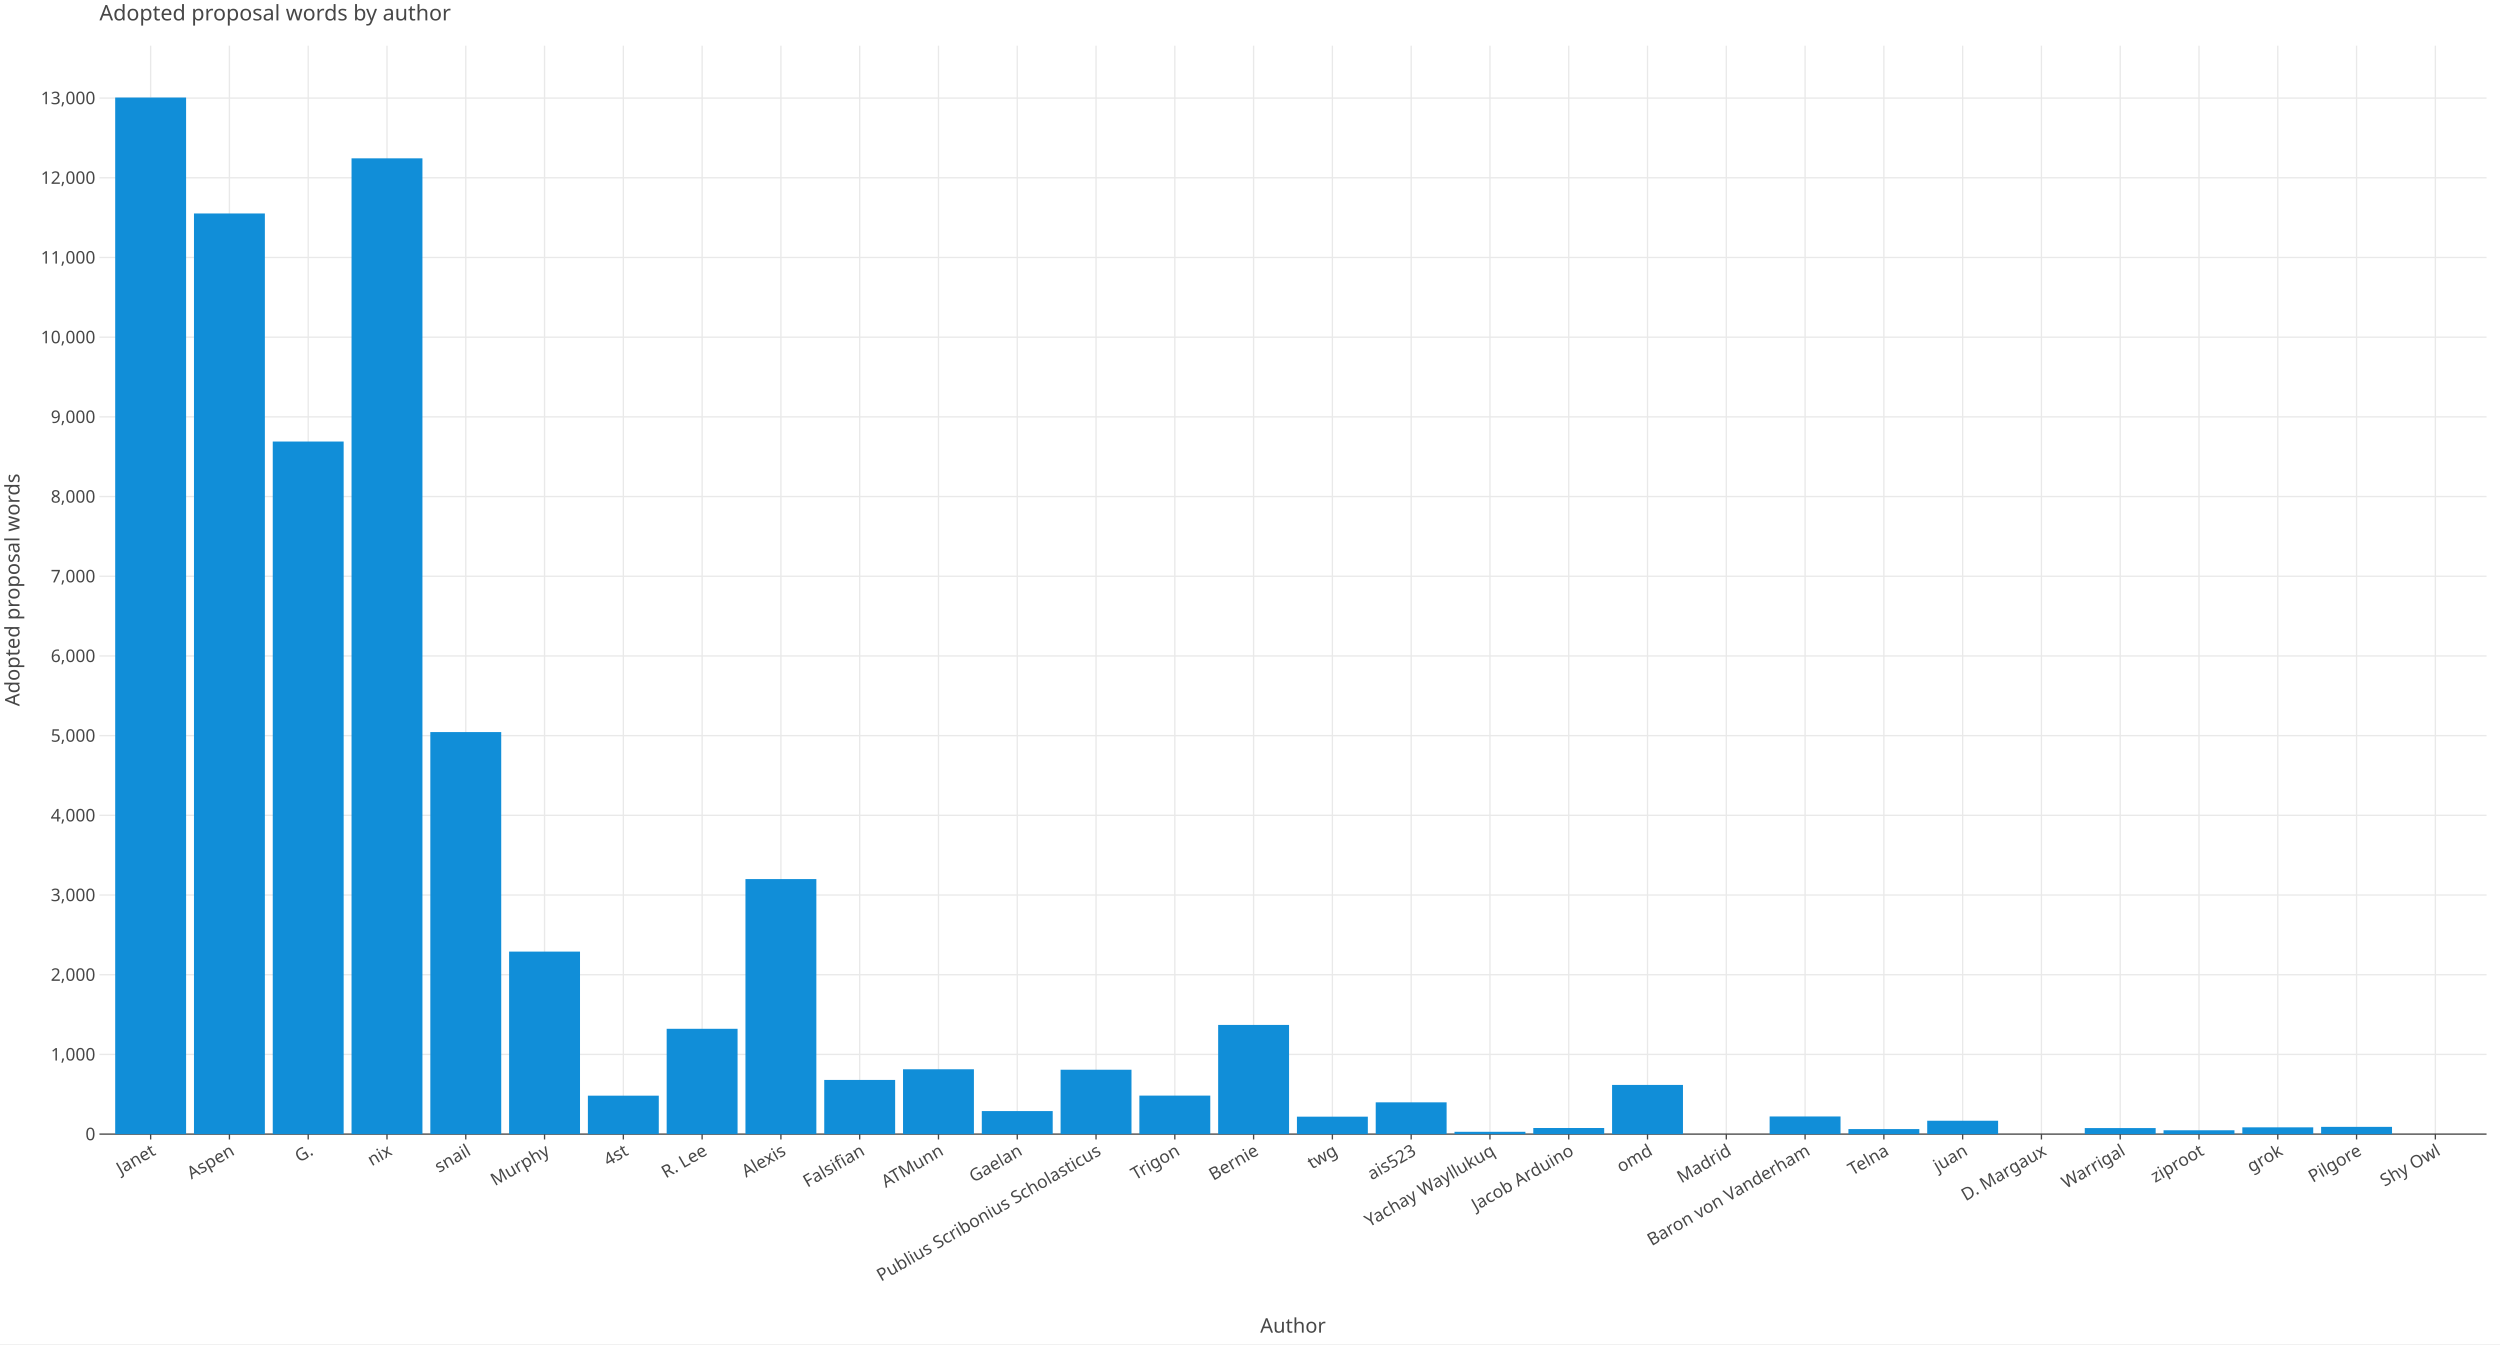
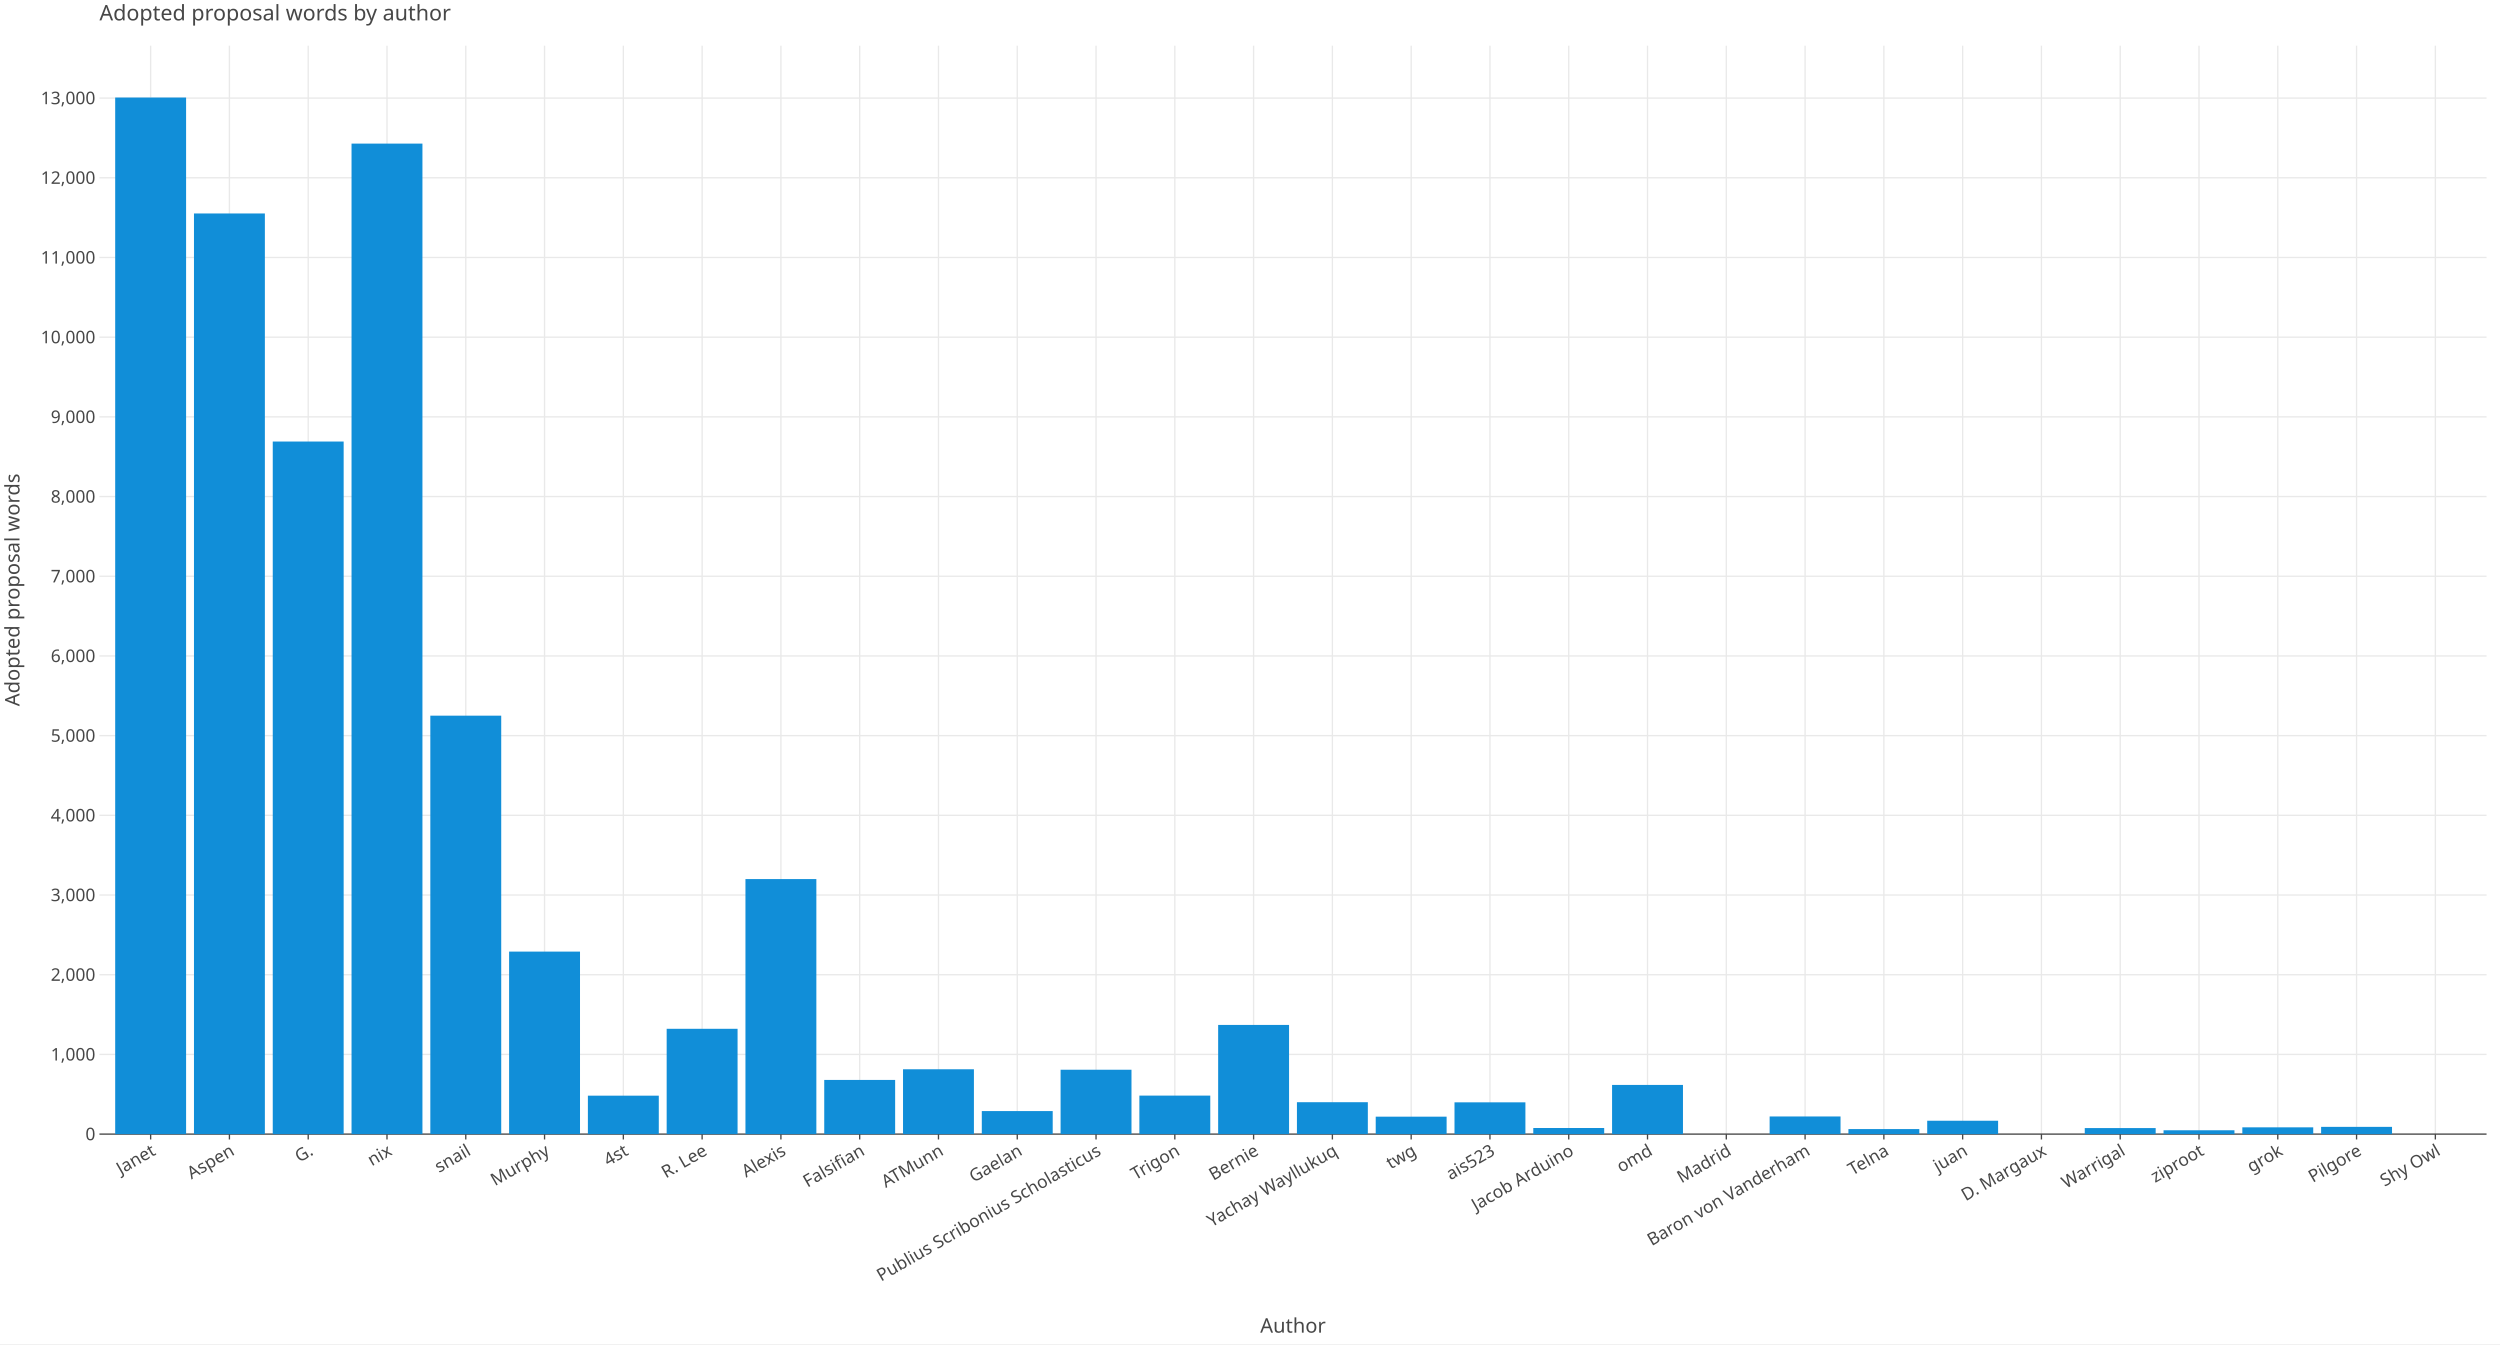
<svg xmlns="http://www.w3.org/2000/svg" class="plt-container" width="1860.0" height="1000.0">
  <style type="text/css">
  .plt-container {
   font-family: Lucida Grande, sans-serif;
   user-select: none;
   -webkit-user-select: none;
   -moz-user-select: none;
   -ms-user-select: none;
}
text {
   text-rendering: optimizeLegibility;
}
- #pEZCKUJ .plot-title {
+ #prTx1rE .plot-title {
   fill: #474747;
   font-family: Lucida Grande, sans-serif;
   font-size: 16.0px;
   font-weight: normal;
   font-style: normal;   
}
- #pEZCKUJ .plot-subtitle {
+ #prTx1rE .plot-subtitle {
   fill: #474747;
   font-family: Lucida Grande, sans-serif;
   font-size: 15.0px;
   font-weight: normal;
   font-style: normal;   
}
- #pEZCKUJ .plot-caption {
-    fill: #474747;
-    font-family: Lucida Grande, sans-serif;
-    font-size: 13.0px;
-    font-weight: normal;
-    font-style: normal;   
- }
- #pEZCKUJ .legend-title {
+ #prTx1rE .plot-caption {
+    fill: #474747;
+    font-family: Lucida Grande, sans-serif;
+    font-size: 13.0px;
+    font-weight: normal;
+    font-style: normal;   
+ }
+ #prTx1rE .legend-title {
   fill: #474747;
   font-family: Lucida Grande, sans-serif;
   font-size: 15.0px;
   font-weight: normal;
   font-style: normal;   
}
- #pEZCKUJ .legend-item {
-    fill: #474747;
-    font-family: Lucida Grande, sans-serif;
-    font-size: 13.0px;
-    font-weight: normal;
-    font-style: normal;   
- }
- #pEZCKUJ .axis-title-x {
+ #prTx1rE .legend-item {
+    fill: #474747;
+    font-family: Lucida Grande, sans-serif;
+    font-size: 13.0px;
+    font-weight: normal;
+    font-style: normal;   
+ }
+ #prTx1rE .axis-title-x {
   fill: #474747;
   font-family: Lucida Grande, sans-serif;
   font-size: 15.0px;
   font-weight: normal;
   font-style: normal;   
}
- #pEZCKUJ .axis-text-x {
-    fill: #474747;
-    font-family: Lucida Grande, sans-serif;
-    font-size: 13.0px;
-    font-weight: normal;
-    font-style: normal;   
- }
- #d2LgUmY .axis-tooltip-text-x {
+ #prTx1rE .axis-text-x {
+    fill: #474747;
+    font-family: Lucida Grande, sans-serif;
+    font-size: 13.0px;
+    font-weight: normal;
+    font-style: normal;   
+ }
+ #dClqkq1 .axis-tooltip-text-x {
   fill: #ffffff;
   font-family: Lucida Grande, sans-serif;
   font-size: 13.0px;
   font-weight: normal;
   font-style: normal;   
}
- #pEZCKUJ .axis-title-y {
+ #prTx1rE .axis-title-y {
   fill: #474747;
   font-family: Lucida Grande, sans-serif;
   font-size: 15.0px;
   font-weight: normal;
   font-style: normal;   
}
- #pEZCKUJ .axis-text-y {
-    fill: #474747;
-    font-family: Lucida Grande, sans-serif;
-    font-size: 13.0px;
-    font-weight: normal;
-    font-style: normal;   
- }
- #d2LgUmY .axis-tooltip-text-y {
+ #prTx1rE .axis-text-y {
+    fill: #474747;
+    font-family: Lucida Grande, sans-serif;
+    font-size: 13.0px;
+    font-weight: normal;
+    font-style: normal;   
+ }
+ #dClqkq1 .axis-tooltip-text-y {
   fill: #ffffff;
   font-family: Lucida Grande, sans-serif;
   font-size: 13.0px;
   font-weight: normal;
   font-style: normal;   
}
- #pEZCKUJ .facet-strip-text-x {
-    fill: #474747;
-    font-family: Lucida Grande, sans-serif;
-    font-size: 13.0px;
-    font-weight: normal;
-    font-style: normal;   
- }
- #pEZCKUJ .facet-strip-text-y {
-    fill: #474747;
-    font-family: Lucida Grande, sans-serif;
-    font-size: 13.0px;
-    font-weight: normal;
-    font-style: normal;   
- }
- #d2LgUmY .tooltip-text {
-    fill: #474747;
-    font-family: Lucida Grande, sans-serif;
-    font-size: 13.0px;
-    font-weight: normal;
-    font-style: normal;   
- }
- #d2LgUmY .tooltip-title {
+ #prTx1rE .facet-strip-text-x {
+    fill: #474747;
+    font-family: Lucida Grande, sans-serif;
+    font-size: 13.0px;
+    font-weight: normal;
+    font-style: normal;   
+ }
+ #prTx1rE .facet-strip-text-y {
+    fill: #474747;
+    font-family: Lucida Grande, sans-serif;
+    font-size: 13.0px;
+    font-weight: normal;
+    font-style: normal;   
+ }
+ #dClqkq1 .tooltip-text {
+    fill: #474747;
+    font-family: Lucida Grande, sans-serif;
+    font-size: 13.0px;
+    font-weight: normal;
+    font-style: normal;   
+ }
+ #dClqkq1 .tooltip-title {
   fill: #474747;
   font-family: Lucida Grande, sans-serif;
   font-size: 13.0px;
   font-weight: bold;
   font-style: normal;   
}
- #d2LgUmY .tooltip-label {
+ #dClqkq1 .tooltip-label {
   fill: #474747;
   font-family: Lucida Grande, sans-serif;
   font-size: 13.0px;
   font-weight: bold;
   font-style: normal;   
}

  </style>
-   <g id="pEZCKUJ">
+   <g id="prTx1rE">
    <rect x="0.0" y="0.0" height="1000.0" width="1860.0" stroke="rgb(71,71,71)" stroke-opacity="1.0" stroke-width="0.0" fill="rgb(255,255,255)" fill-opacity="1.0">
    </rect>
    <g transform="translate(23.0 34.0 ) ">
      <g transform="translate(50.97652 809.7774 ) ">
        <line x1="38.1" y1="-0.0" x2="38.1" y2="-809.777" stroke="rgb(233,233,233)" stroke-opacity="1.0" stroke-width="1.0">
        </line>
        <line x1="96.714" y1="-0.0" x2="96.714" y2="-809.777" stroke="rgb(233,233,233)" stroke-opacity="1.0" stroke-width="1.0">
        </line>
        <line x1="155.329" y1="-0.0" x2="155.329" y2="-809.777" stroke="rgb(233,233,233)" stroke-opacity="1.0" stroke-width="1.0">
        </line>
        <line x1="213.943" y1="-0.0" x2="213.943" y2="-809.777" stroke="rgb(233,233,233)" stroke-opacity="1.0" stroke-width="1.0">
        </line>
        <line x1="272.558" y1="-0.0" x2="272.558" y2="-809.777" stroke="rgb(233,233,233)" stroke-opacity="1.0" stroke-width="1.0">
        </line>
        <line x1="331.173" y1="-0.0" x2="331.173" y2="-809.777" stroke="rgb(233,233,233)" stroke-opacity="1.0" stroke-width="1.0">
        </line>
        <line x1="389.787" y1="-0.0" x2="389.787" y2="-809.777" stroke="rgb(233,233,233)" stroke-opacity="1.0" stroke-width="1.0">
        </line>
        <line x1="448.402" y1="-0.0" x2="448.402" y2="-809.777" stroke="rgb(233,233,233)" stroke-opacity="1.0" stroke-width="1.0">
        </line>
        <line x1="507.017" y1="-0.0" x2="507.017" y2="-809.777" stroke="rgb(233,233,233)" stroke-opacity="1.0" stroke-width="1.0">
        </line>
        <line x1="565.631" y1="-0.0" x2="565.631" y2="-809.777" stroke="rgb(233,233,233)" stroke-opacity="1.0" stroke-width="1.0">
        </line>
        <line x1="624.246" y1="-0.0" x2="624.246" y2="-809.777" stroke="rgb(233,233,233)" stroke-opacity="1.0" stroke-width="1.0">
        </line>
        <line x1="682.861" y1="-0.0" x2="682.861" y2="-809.777" stroke="rgb(233,233,233)" stroke-opacity="1.0" stroke-width="1.0">
        </line>
        <line x1="741.475" y1="-0.0" x2="741.475" y2="-809.777" stroke="rgb(233,233,233)" stroke-opacity="1.0" stroke-width="1.0">
        </line>
        <line x1="800.09" y1="-0.0" x2="800.09" y2="-809.777" stroke="rgb(233,233,233)" stroke-opacity="1.0" stroke-width="1.0">
        </line>
        <line x1="858.704" y1="-0.0" x2="858.704" y2="-809.777" stroke="rgb(233,233,233)" stroke-opacity="1.0" stroke-width="1.0">
        </line>
        <line x1="917.319" y1="-0.0" x2="917.319" y2="-809.777" stroke="rgb(233,233,233)" stroke-opacity="1.0" stroke-width="1.0">
        </line>
        <line x1="975.934" y1="-0.0" x2="975.934" y2="-809.777" stroke="rgb(233,233,233)" stroke-opacity="1.0" stroke-width="1.0">
        </line>
        <line x1="1034.548" y1="-0.0" x2="1034.548" y2="-809.777" stroke="rgb(233,233,233)" stroke-opacity="1.0" stroke-width="1.0">
        </line>
        <line x1="1093.163" y1="-0.0" x2="1093.163" y2="-809.777" stroke="rgb(233,233,233)" stroke-opacity="1.0" stroke-width="1.0">
        </line>
        <line x1="1151.778" y1="-0.0" x2="1151.778" y2="-809.777" stroke="rgb(233,233,233)" stroke-opacity="1.0" stroke-width="1.0">
        </line>
        <line x1="1210.392" y1="-0.0" x2="1210.392" y2="-809.777" stroke="rgb(233,233,233)" stroke-opacity="1.0" stroke-width="1.0">
        </line>
        <line x1="1269.007" y1="-0.0" x2="1269.007" y2="-809.777" stroke="rgb(233,233,233)" stroke-opacity="1.0" stroke-width="1.0">
        </line>
        <line x1="1327.622" y1="-0.0" x2="1327.622" y2="-809.777" stroke="rgb(233,233,233)" stroke-opacity="1.0" stroke-width="1.0">
        </line>
        <line x1="1386.236" y1="-0.0" x2="1386.236" y2="-809.777" stroke="rgb(233,233,233)" stroke-opacity="1.0" stroke-width="1.0">
        </line>
        <line x1="1444.851" y1="-0.0" x2="1444.851" y2="-809.777" stroke="rgb(233,233,233)" stroke-opacity="1.0" stroke-width="1.0">
        </line>
        <line x1="1503.465" y1="-0.0" x2="1503.465" y2="-809.777" stroke="rgb(233,233,233)" stroke-opacity="1.0" stroke-width="1.0">
        </line>
        <line x1="1562.08" y1="-0.0" x2="1562.08" y2="-809.777" stroke="rgb(233,233,233)" stroke-opacity="1.0" stroke-width="1.0">
        </line>
        <line x1="1620.695" y1="-0.0" x2="1620.695" y2="-809.777" stroke="rgb(233,233,233)" stroke-opacity="1.0" stroke-width="1.0">
        </line>
        <line x1="1679.309" y1="-0.0" x2="1679.309" y2="-809.777" stroke="rgb(233,233,233)" stroke-opacity="1.0" stroke-width="1.0">
        </line>
        <line x1="1737.924" y1="-0.0" x2="1737.924" y2="-809.777" stroke="rgb(233,233,233)" stroke-opacity="1.0" stroke-width="1.0">
        </line>
        <g transform="translate(38.09951 0.0 ) ">
          <line stroke-width="1.0" stroke="rgb(71,71,71)" stroke-opacity="1.0" x2="0.0" y2="4.0">
          </line>
          <g transform="translate(0.0 7.0 ) rotate(-30.0 ) ">
            <text class="axis-text-x" text-anchor="end" dy="0.7em">
            Janet
            </text>
          </g>
        </g>
        <g transform="translate(96.71415 0.0 ) ">
          <line stroke-width="1.0" stroke="rgb(71,71,71)" stroke-opacity="1.0" x2="0.0" y2="4.0">
          </line>
          <g transform="translate(0.0 7.0 ) rotate(-30.0 ) ">
            <text class="axis-text-x" text-anchor="end" dy="0.7em">
            Aspen
            </text>
          </g>
        </g>
        <g transform="translate(155.3288 0.0 ) ">
          <line stroke-width="1.0" stroke="rgb(71,71,71)" stroke-opacity="1.0" x2="0.0" y2="4.0">
          </line>
          <g transform="translate(0.0 7.0 ) rotate(-30.0 ) ">
            <text class="axis-text-x" text-anchor="end" dy="0.7em">
            G.
            </text>
          </g>
        </g>
        <g transform="translate(213.9434 0.0 ) ">
          <line stroke-width="1.0" stroke="rgb(71,71,71)" stroke-opacity="1.0" x2="0.0" y2="4.0">
          </line>
          <g transform="translate(0.0 7.0 ) rotate(-30.0 ) ">
            <text class="axis-text-x" text-anchor="end" dy="0.7em">
            nix
            </text>
          </g>
        </g>
        <g transform="translate(272.5581 0.0 ) ">
          <line stroke-width="1.0" stroke="rgb(71,71,71)" stroke-opacity="1.0" x2="0.0" y2="4.0">
          </line>
          <g transform="translate(0.0 7.0 ) rotate(-30.0 ) ">
            <text class="axis-text-x" text-anchor="end" dy="0.7em">
            snail
            </text>
          </g>
        </g>
        <g transform="translate(331.1727 0.0 ) ">
          <line stroke-width="1.0" stroke="rgb(71,71,71)" stroke-opacity="1.0" x2="0.0" y2="4.0">
          </line>
          <g transform="translate(0.0 7.0 ) rotate(-30.0 ) ">
            <text class="axis-text-x" text-anchor="end" dy="0.7em">
            Murphy
            </text>
          </g>
        </g>
        <g transform="translate(389.7873 0.0 ) ">
          <line stroke-width="1.0" stroke="rgb(71,71,71)" stroke-opacity="1.0" x2="0.0" y2="4.0">
          </line>
          <g transform="translate(0.0 7.0 ) rotate(-30.0 ) ">
            <text class="axis-text-x" text-anchor="end" dy="0.7em">
            4st
            </text>
          </g>
        </g>
        <g transform="translate(448.402 0.0 ) ">
          <line stroke-width="1.0" stroke="rgb(71,71,71)" stroke-opacity="1.0" x2="0.0" y2="4.0">
          </line>
          <g transform="translate(0.0 7.0 ) rotate(-30.0 ) ">
            <text class="axis-text-x" text-anchor="end" dy="0.7em">
            R. Lee
            </text>
          </g>
        </g>
        <g transform="translate(507.0166 0.0 ) ">
          <line stroke-width="1.0" stroke="rgb(71,71,71)" stroke-opacity="1.0" x2="0.0" y2="4.0">
          </line>
          <g transform="translate(0.0 7.0 ) rotate(-30.0 ) ">
            <text class="axis-text-x" text-anchor="end" dy="0.7em">
            Alexis
            </text>
          </g>
        </g>
        <g transform="translate(565.6312 0.0 ) ">
          <line stroke-width="1.0" stroke="rgb(71,71,71)" stroke-opacity="1.0" x2="0.0" y2="4.0">
          </line>
          <g transform="translate(0.0 7.0 ) rotate(-30.0 ) ">
            <text class="axis-text-x" text-anchor="end" dy="0.7em">
            Falsifian
            </text>
          </g>
        </g>
        <g transform="translate(624.2459 0.0 ) ">
          <line stroke-width="1.0" stroke="rgb(71,71,71)" stroke-opacity="1.0" x2="0.0" y2="4.0">
          </line>
          <g transform="translate(0.0 7.0 ) rotate(-30.0 ) ">
            <text class="axis-text-x" text-anchor="end" dy="0.7em">
            ATMunn
            </text>
          </g>
        </g>
        <g transform="translate(682.8605 0.0 ) ">
          <line stroke-width="1.0" stroke="rgb(71,71,71)" stroke-opacity="1.0" x2="0.0" y2="4.0">
          </line>
          <g transform="translate(0.0 7.0 ) rotate(-30.0 ) ">
            <text class="axis-text-x" text-anchor="end" dy="0.7em">
            Gaelan
            </text>
          </g>
        </g>
        <g transform="translate(741.4752 0.0 ) ">
          <line stroke-width="1.0" stroke="rgb(71,71,71)" stroke-opacity="1.0" x2="0.0" y2="4.0">
          </line>
          <g transform="translate(0.0 7.0 ) rotate(-30.0 ) ">
            <text class="axis-text-x" text-anchor="end" dy="0.7em">
            Publius Scribonius Scholasticus
            </text>
          </g>
        </g>
        <g transform="translate(800.0898 0.0 ) ">
          <line stroke-width="1.0" stroke="rgb(71,71,71)" stroke-opacity="1.0" x2="0.0" y2="4.0">
          </line>
          <g transform="translate(0.0 7.0 ) rotate(-30.0 ) ">
            <text class="axis-text-x" text-anchor="end" dy="0.7em">
            Trigon
            </text>
          </g>
        </g>
        <g transform="translate(858.7044 0.0 ) ">
          <line stroke-width="1.0" stroke="rgb(71,71,71)" stroke-opacity="1.0" x2="0.0" y2="4.0">
          </line>
          <g transform="translate(0.0 7.0 ) rotate(-30.0 ) ">
            <text class="axis-text-x" text-anchor="end" dy="0.7em">
            Bernie
            </text>
          </g>
        </g>
        <g transform="translate(917.3191 0.0 ) ">
          <line stroke-width="1.0" stroke="rgb(71,71,71)" stroke-opacity="1.0" x2="0.0" y2="4.0">
          </line>
          <g transform="translate(0.0 7.0 ) rotate(-30.0 ) ">
            <text class="axis-text-x" text-anchor="end" dy="0.7em">
+             Yachay Wayllukuq
+             </text>
+           </g>
+         </g>
+         <g transform="translate(975.9337 0.0 ) ">
+           <line stroke-width="1.0" stroke="rgb(71,71,71)" stroke-opacity="1.0" x2="0.0" y2="4.0">
+           </line>
+           <g transform="translate(0.0 7.0 ) rotate(-30.0 ) ">
+             <text class="axis-text-x" text-anchor="end" dy="0.7em">
            twg
            </text>
          </g>
        </g>
-         <g transform="translate(975.9337 0.0 ) ">
+         <g transform="translate(1034.548 0.0 ) ">
          <line stroke-width="1.0" stroke="rgb(71,71,71)" stroke-opacity="1.0" x2="0.0" y2="4.0">
          </line>
          <g transform="translate(0.0 7.0 ) rotate(-30.0 ) ">
            <text class="axis-text-x" text-anchor="end" dy="0.7em">
            ais523
-             </text>
-           </g>
-         </g>
-         <g transform="translate(1034.548 0.0 ) ">
-           <line stroke-width="1.0" stroke="rgb(71,71,71)" stroke-opacity="1.0" x2="0.0" y2="4.0">
-           </line>
-           <g transform="translate(0.0 7.0 ) rotate(-30.0 ) ">
-             <text class="axis-text-x" text-anchor="end" dy="0.7em">
-             Yachay Wayllukuq
            </text>
          </g>
        </g>
        <g transform="translate(1093.163 0.0 ) ">
          <line stroke-width="1.0" stroke="rgb(71,71,71)" stroke-opacity="1.0" x2="0.0" y2="4.0">
          </line>
          <g transform="translate(0.0 7.0 ) rotate(-30.0 ) ">
            <text class="axis-text-x" text-anchor="end" dy="0.7em">
            Jacob Arduino
            </text>
          </g>
        </g>
        <g transform="translate(1151.778 0.0 ) ">
          <line stroke-width="1.0" stroke="rgb(71,71,71)" stroke-opacity="1.0" x2="0.0" y2="4.0">
          </line>
          <g transform="translate(0.0 7.0 ) rotate(-30.0 ) ">
            <text class="axis-text-x" text-anchor="end" dy="0.7em">
            omd
            </text>
          </g>
        </g>
        <g transform="translate(1210.392 0.0 ) ">
          <line stroke-width="1.0" stroke="rgb(71,71,71)" stroke-opacity="1.0" x2="0.0" y2="4.0">
          </line>
          <g transform="translate(0.0 7.0 ) rotate(-30.0 ) ">
            <text class="axis-text-x" text-anchor="end" dy="0.7em">
            Madrid
            </text>
          </g>
        </g>
        <g transform="translate(1269.007 0.0 ) ">
          <line stroke-width="1.0" stroke="rgb(71,71,71)" stroke-opacity="1.0" x2="0.0" y2="4.0">
          </line>
          <g transform="translate(0.0 7.0 ) rotate(-30.0 ) ">
            <text class="axis-text-x" text-anchor="end" dy="0.7em">
            Baron von Vanderham
            </text>
          </g>
        </g>
        <g transform="translate(1327.622 0.0 ) ">
          <line stroke-width="1.0" stroke="rgb(71,71,71)" stroke-opacity="1.0" x2="0.0" y2="4.0">
          </line>
          <g transform="translate(0.0 7.0 ) rotate(-30.0 ) ">
            <text class="axis-text-x" text-anchor="end" dy="0.7em">
            Telna
            </text>
          </g>
        </g>
        <g transform="translate(1386.236 0.0 ) ">
          <line stroke-width="1.0" stroke="rgb(71,71,71)" stroke-opacity="1.0" x2="0.0" y2="4.0">
          </line>
          <g transform="translate(0.0 7.0 ) rotate(-30.0 ) ">
            <text class="axis-text-x" text-anchor="end" dy="0.7em">
            juan
            </text>
          </g>
        </g>
        <g transform="translate(1444.851 0.0 ) ">
          <line stroke-width="1.0" stroke="rgb(71,71,71)" stroke-opacity="1.0" x2="0.0" y2="4.0">
          </line>
          <g transform="translate(0.0 7.0 ) rotate(-30.0 ) ">
            <text class="axis-text-x" text-anchor="end" dy="0.7em">
            D. Margaux
            </text>
          </g>
        </g>
        <g transform="translate(1503.465 0.0 ) ">
          <line stroke-width="1.0" stroke="rgb(71,71,71)" stroke-opacity="1.0" x2="0.0" y2="4.0">
          </line>
          <g transform="translate(0.0 7.0 ) rotate(-30.0 ) ">
            <text class="axis-text-x" text-anchor="end" dy="0.7em">
            Warrigal
            </text>
          </g>
        </g>
        <g transform="translate(1562.08 0.0 ) ">
          <line stroke-width="1.0" stroke="rgb(71,71,71)" stroke-opacity="1.0" x2="0.0" y2="4.0">
          </line>
          <g transform="translate(0.0 7.0 ) rotate(-30.0 ) ">
            <text class="axis-text-x" text-anchor="end" dy="0.7em">
            ziproot
            </text>
          </g>
        </g>
        <g transform="translate(1620.695 0.0 ) ">
          <line stroke-width="1.0" stroke="rgb(71,71,71)" stroke-opacity="1.0" x2="0.0" y2="4.0">
          </line>
          <g transform="translate(0.0 7.0 ) rotate(-30.0 ) ">
            <text class="axis-text-x" text-anchor="end" dy="0.7em">
            grok
            </text>
          </g>
        </g>
        <g transform="translate(1679.309 0.0 ) ">
          <line stroke-width="1.0" stroke="rgb(71,71,71)" stroke-opacity="1.0" x2="0.0" y2="4.0">
          </line>
          <g transform="translate(0.0 7.0 ) rotate(-30.0 ) ">
            <text class="axis-text-x" text-anchor="end" dy="0.7em">
            Pilgore
            </text>
          </g>
        </g>
        <g transform="translate(1737.924 0.0 ) ">
          <line stroke-width="1.0" stroke="rgb(71,71,71)" stroke-opacity="1.0" x2="0.0" y2="4.0">
          </line>
          <g transform="translate(0.0 7.0 ) rotate(-30.0 ) ">
            <text class="axis-text-x" text-anchor="end" dy="0.7em">
            Shy Owl
            </text>
          </g>
        </g>
        <line x1="0.0" y1="0.0" x2="1776.023" y2="0.0" stroke-width="1.0" stroke="rgb(71,71,71)" stroke-opacity="1.0">
        </line>
      </g>
      <g transform="translate(50.97652 0.0 ) ">
        <line x1="0.0" y1="750.485" x2="1776.023" y2="750.485" stroke="rgb(233,233,233)" stroke-opacity="1.0" stroke-width="1.0">
        </line>
        <line x1="0.0" y1="691.193" x2="1776.023" y2="691.193" stroke="rgb(233,233,233)" stroke-opacity="1.0" stroke-width="1.0">
        </line>
        <line x1="0.0" y1="631.9" x2="1776.023" y2="631.9" stroke="rgb(233,233,233)" stroke-opacity="1.0" stroke-width="1.0">
        </line>
        <line x1="0.0" y1="572.608" x2="1776.023" y2="572.608" stroke="rgb(233,233,233)" stroke-opacity="1.0" stroke-width="1.0">
        </line>
        <line x1="0.0" y1="513.315" x2="1776.023" y2="513.315" stroke="rgb(233,233,233)" stroke-opacity="1.0" stroke-width="1.0">
        </line>
        <line x1="0.0" y1="454.023" x2="1776.023" y2="454.023" stroke="rgb(233,233,233)" stroke-opacity="1.0" stroke-width="1.0">
        </line>
        <line x1="0.0" y1="394.73" x2="1776.023" y2="394.73" stroke="rgb(233,233,233)" stroke-opacity="1.0" stroke-width="1.0">
        </line>
        <line x1="0.0" y1="335.438" x2="1776.023" y2="335.438" stroke="rgb(233,233,233)" stroke-opacity="1.0" stroke-width="1.0">
        </line>
        <line x1="0.0" y1="276.146" x2="1776.023" y2="276.146" stroke="rgb(233,233,233)" stroke-opacity="1.0" stroke-width="1.0">
        </line>
        <line x1="0.0" y1="216.853" x2="1776.023" y2="216.853" stroke="rgb(233,233,233)" stroke-opacity="1.0" stroke-width="1.0">
        </line>
        <line x1="0.0" y1="157.561" x2="1776.023" y2="157.561" stroke="rgb(233,233,233)" stroke-opacity="1.0" stroke-width="1.0">
        </line>
        <line x1="0.0" y1="98.268" x2="1776.023" y2="98.268" stroke="rgb(233,233,233)" stroke-opacity="1.0" stroke-width="1.0">
        </line>
        <line x1="0.0" y1="38.976" x2="1776.023" y2="38.976" stroke="rgb(233,233,233)" stroke-opacity="1.0" stroke-width="1.0">
        </line>
        <g transform="translate(0.0 809.7774 ) ">
          <g transform="translate(-3.0 0.0 ) ">
            <text class="axis-text-y" text-anchor="end" dy="0.35em">
            0
            </text>
          </g>
        </g>
        <g transform="translate(0.0 750.485 ) ">
          <g transform="translate(-3.0 0.0 ) ">
            <text class="axis-text-y" text-anchor="end" dy="0.35em">
            1,000
            </text>
          </g>
        </g>
        <g transform="translate(0.0 691.1926 ) ">
          <g transform="translate(-3.0 0.0 ) ">
            <text class="axis-text-y" text-anchor="end" dy="0.35em">
            2,000
            </text>
          </g>
        </g>
        <g transform="translate(0.0 631.9001 ) ">
          <g transform="translate(-3.0 0.0 ) ">
            <text class="axis-text-y" text-anchor="end" dy="0.35em">
            3,000
            </text>
          </g>
        </g>
        <g transform="translate(0.0 572.6077 ) ">
          <g transform="translate(-3.0 0.0 ) ">
            <text class="axis-text-y" text-anchor="end" dy="0.35em">
            4,000
            </text>
          </g>
        </g>
        <g transform="translate(0.0 513.3153 ) ">
          <g transform="translate(-3.0 0.0 ) ">
            <text class="axis-text-y" text-anchor="end" dy="0.35em">
            5,000
            </text>
          </g>
        </g>
        <g transform="translate(0.0 454.0229 ) ">
          <g transform="translate(-3.0 0.0 ) ">
            <text class="axis-text-y" text-anchor="end" dy="0.35em">
            6,000
            </text>
          </g>
        </g>
        <g transform="translate(0.0 394.7304 ) ">
          <g transform="translate(-3.0 0.0 ) ">
            <text class="axis-text-y" text-anchor="end" dy="0.35em">
            7,000
            </text>
          </g>
        </g>
        <g transform="translate(0.0 335.438 ) ">
          <g transform="translate(-3.0 0.0 ) ">
            <text class="axis-text-y" text-anchor="end" dy="0.35em">
            8,000
            </text>
          </g>
        </g>
        <g transform="translate(0.0 276.1456 ) ">
          <g transform="translate(-3.0 0.0 ) ">
            <text class="axis-text-y" text-anchor="end" dy="0.35em">
            9,000
            </text>
          </g>
        </g>
        <g transform="translate(0.0 216.8532 ) ">
          <g transform="translate(-3.0 0.0 ) ">
            <text class="axis-text-y" text-anchor="end" dy="0.35em">
            10,000
            </text>
          </g>
        </g>
        <g transform="translate(0.0 157.5607 ) ">
          <g transform="translate(-3.0 0.0 ) ">
            <text class="axis-text-y" text-anchor="end" dy="0.35em">
            11,000
            </text>
          </g>
        </g>
        <g transform="translate(0.0 98.2683 ) ">
          <g transform="translate(-3.0 0.0 ) ">
            <text class="axis-text-y" text-anchor="end" dy="0.35em">
            12,000
            </text>
          </g>
        </g>
        <g transform="translate(0.0 38.97588 ) ">
          <g transform="translate(-3.0 0.0 ) ">
            <text class="axis-text-y" text-anchor="end" dy="0.35em">
            13,000
            </text>
          </g>
        </g>
      </g>
-       <g transform="translate(50.97652 0.0 ) " clip-path="url(#cQfF6Rr)" clip-bounds-jfx="[rect (0.0, 0.0), (1776.023, 809.777)]">
+       <g transform="translate(50.97652 0.0 ) " clip-path="url(#cpWG3aO)" clip-bounds-jfx="[rect (0.0, 0.0), (1776.023, 809.777)]">
        <defs>
-           <clipPath id="cQfF6Rr">
+           <clipPath id="cpWG3aO">
            <rect x="0.0" y="0.0" width="1776.023" height="809.777">
            </rect>
          </clipPath>
        </defs>
        <rect x="1711.547" y="809.777" height="0.1" width="52.753" stroke="rgb(0,0,0)" stroke-opacity="0.0" fill="rgb(17,142,216)" fill-opacity="1.0" stroke-width="1.0">
        </rect>
        <rect x="1652.933" y="804.382" height="5.396" width="52.753" stroke="rgb(0,0,0)" stroke-opacity="0.0" fill="rgb(17,142,216)" fill-opacity="1.0" stroke-width="1.0">
        </rect>
        <rect x="1594.318" y="804.738" height="5.04" width="52.753" stroke="rgb(0,0,0)" stroke-opacity="0.0" fill="rgb(17,142,216)" fill-opacity="1.0" stroke-width="1.0">
        </rect>
        <rect x="1535.703" y="806.931" height="2.846" width="52.753" stroke="rgb(0,0,0)" stroke-opacity="0.0" fill="rgb(17,142,216)" fill-opacity="1.0" stroke-width="1.0">
        </rect>
        <rect x="1477.089" y="805.271" height="4.506" width="52.753" stroke="rgb(0,0,0)" stroke-opacity="0.0" fill="rgb(17,142,216)" fill-opacity="1.0" stroke-width="1.0">
        </rect>
        <rect x="1418.474" y="809.777" height="0.1" width="52.753" stroke="rgb(0,0,0)" stroke-opacity="0.0" fill="rgb(17,142,216)" fill-opacity="1.0" stroke-width="1.0">
        </rect>
        <rect x="1359.86" y="799.816" height="9.961" width="52.753" stroke="rgb(0,0,0)" stroke-opacity="0.0" fill="rgb(17,142,216)" fill-opacity="1.0" stroke-width="1.0">
        </rect>
        <rect x="1301.245" y="806.042" height="3.735" width="52.753" stroke="rgb(0,0,0)" stroke-opacity="0.0" fill="rgb(17,142,216)" fill-opacity="1.0" stroke-width="1.0">
        </rect>
        <rect x="1242.63" y="796.674" height="13.104" width="52.753" stroke="rgb(0,0,0)" stroke-opacity="0.0" fill="rgb(17,142,216)" fill-opacity="1.0" stroke-width="1.0">
        </rect>
        <rect x="1184.016" y="809.777" height="0.1" width="52.753" stroke="rgb(0,0,0)" stroke-opacity="0.0" fill="rgb(17,142,216)" fill-opacity="1.0" stroke-width="1.0">
        </rect>
        <rect x="1125.401" y="773.194" height="36.583" width="52.753" stroke="rgb(0,0,0)" stroke-opacity="0.0" fill="rgb(17,142,216)" fill-opacity="1.0" stroke-width="1.0">
        </rect>
        <rect x="1066.786" y="805.212" height="4.566" width="52.753" stroke="rgb(0,0,0)" stroke-opacity="0.0" fill="rgb(17,142,216)" fill-opacity="1.0" stroke-width="1.0">
        </rect>
-         <rect x="1008.172" y="808.058" height="1.719" width="52.753" stroke="rgb(0,0,0)" stroke-opacity="0.0" fill="rgb(17,142,216)" fill-opacity="1.0" stroke-width="1.0">
-         </rect>
-         <rect x="949.557" y="786.12" height="23.658" width="52.753" stroke="rgb(0,0,0)" stroke-opacity="0.0" fill="rgb(17,142,216)" fill-opacity="1.0" stroke-width="1.0">
-         </rect>
-         <rect x="890.942" y="796.792" height="12.985" width="52.753" stroke="rgb(0,0,0)" stroke-opacity="0.0" fill="rgb(17,142,216)" fill-opacity="1.0" stroke-width="1.0">
+         <rect x="1008.172" y="786.12" height="23.658" width="52.753" stroke="rgb(0,0,0)" stroke-opacity="0.0" fill="rgb(17,142,216)" fill-opacity="1.0" stroke-width="1.0">
+         </rect>
+         <rect x="949.557" y="796.792" height="12.985" width="52.753" stroke="rgb(0,0,0)" stroke-opacity="0.0" fill="rgb(17,142,216)" fill-opacity="1.0" stroke-width="1.0">
+         </rect>
+         <rect x="890.942" y="786.06" height="23.717" width="52.753" stroke="rgb(0,0,0)" stroke-opacity="0.0" fill="rgb(17,142,216)" fill-opacity="1.0" stroke-width="1.0">
        </rect>
        <rect x="832.328" y="728.547" height="81.231" width="52.753" stroke="rgb(0,0,0)" stroke-opacity="0.0" fill="rgb(17,142,216)" fill-opacity="1.0" stroke-width="1.0">
        </rect>
        <rect x="773.713" y="781.139" height="28.638" width="52.753" stroke="rgb(0,0,0)" stroke-opacity="0.0" fill="rgb(17,142,216)" fill-opacity="1.0" stroke-width="1.0">
        </rect>
        <rect x="715.099" y="761.869" height="47.908" width="52.753" stroke="rgb(0,0,0)" stroke-opacity="0.0" fill="rgb(17,142,216)" fill-opacity="1.0" stroke-width="1.0">
        </rect>
        <rect x="656.484" y="792.642" height="17.136" width="52.753" stroke="rgb(0,0,0)" stroke-opacity="0.0" fill="rgb(17,142,216)" fill-opacity="1.0" stroke-width="1.0">
        </rect>
        <rect x="597.869" y="761.513" height="48.264" width="52.753" stroke="rgb(0,0,0)" stroke-opacity="0.0" fill="rgb(17,142,216)" fill-opacity="1.0" stroke-width="1.0">
        </rect>
        <rect x="539.255" y="769.459" height="40.319" width="52.753" stroke="rgb(0,0,0)" stroke-opacity="0.0" fill="rgb(17,142,216)" fill-opacity="1.0" stroke-width="1.0">
        </rect>
        <rect x="480.64" y="620.042" height="189.736" width="52.753" stroke="rgb(0,0,0)" stroke-opacity="0.0" fill="rgb(17,142,216)" fill-opacity="1.0" stroke-width="1.0">
        </rect>
        <rect x="422.025" y="731.452" height="78.325" width="52.753" stroke="rgb(0,0,0)" stroke-opacity="0.0" fill="rgb(17,142,216)" fill-opacity="1.0" stroke-width="1.0">
        </rect>
        <rect x="363.411" y="781.198" height="28.579" width="52.753" stroke="rgb(0,0,0)" stroke-opacity="0.0" fill="rgb(17,142,216)" fill-opacity="1.0" stroke-width="1.0">
        </rect>
        <rect x="304.796" y="673.998" height="135.78" width="52.753" stroke="rgb(0,0,0)" stroke-opacity="0.0" fill="rgb(17,142,216)" fill-opacity="1.0" stroke-width="1.0">
        </rect>
-         <rect x="246.181" y="510.647" height="299.13" width="52.753" stroke="rgb(0,0,0)" stroke-opacity="0.0" fill="rgb(17,142,216)" fill-opacity="1.0" stroke-width="1.0">
-         </rect>
-         <rect x="187.567" y="83.801" height="725.976" width="52.753" stroke="rgb(0,0,0)" stroke-opacity="0.0" fill="rgb(17,142,216)" fill-opacity="1.0" stroke-width="1.0">
+         <rect x="246.181" y="498.433" height="311.345" width="52.753" stroke="rgb(0,0,0)" stroke-opacity="0.0" fill="rgb(17,142,216)" fill-opacity="1.0" stroke-width="1.0">
+         </rect>
+         <rect x="187.567" y="72.832" height="736.946" width="52.753" stroke="rgb(0,0,0)" stroke-opacity="0.0" fill="rgb(17,142,216)" fill-opacity="1.0" stroke-width="1.0">
        </rect>
        <rect x="128.952" y="294.526" height="515.251" width="52.753" stroke="rgb(0,0,0)" stroke-opacity="0.0" fill="rgb(17,142,216)" fill-opacity="1.0" stroke-width="1.0">
        </rect>
        <rect x="70.338" y="124.831" height="684.946" width="52.753" stroke="rgb(0,0,0)" stroke-opacity="0.0" fill="rgb(17,142,216)" fill-opacity="1.0" stroke-width="1.0">
        </rect>
        <rect x="11.723" y="38.561" height="771.217" width="52.753" stroke="rgb(0,0,0)" stroke-opacity="0.0" fill="rgb(17,142,216)" fill-opacity="1.0" stroke-width="1.0">
        </rect>
      </g>
    </g>
    <g transform="translate(73.97652 15.2 ) ">
      <text class="plot-title" y="0.0">
      Adopted proposal words by author
      </text>
    </g>
    <g transform="translate(14.5 438.8887 ) rotate(-90.0 ) ">
      <text class="axis-title-y" y="0.0" text-anchor="middle">
      Adopted proposal words
      </text>
    </g>
    <g transform="translate(961.9883 991.5 ) ">
      <text class="axis-title-x" y="0.0" text-anchor="middle">
      Author
      </text>
    </g>
  </g>
-   <g id="d2LgUmY">
+   <g id="dClqkq1">
  </g>
</svg>
